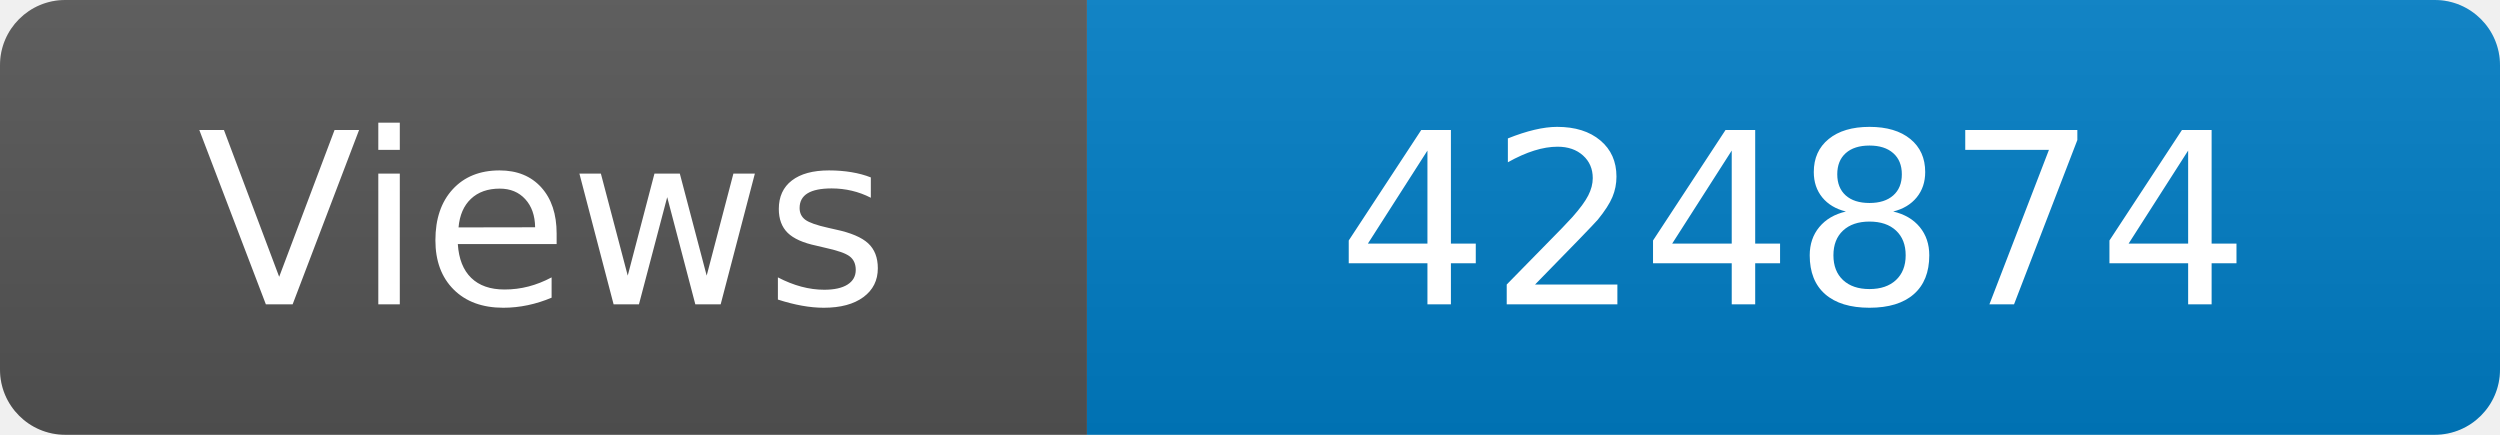
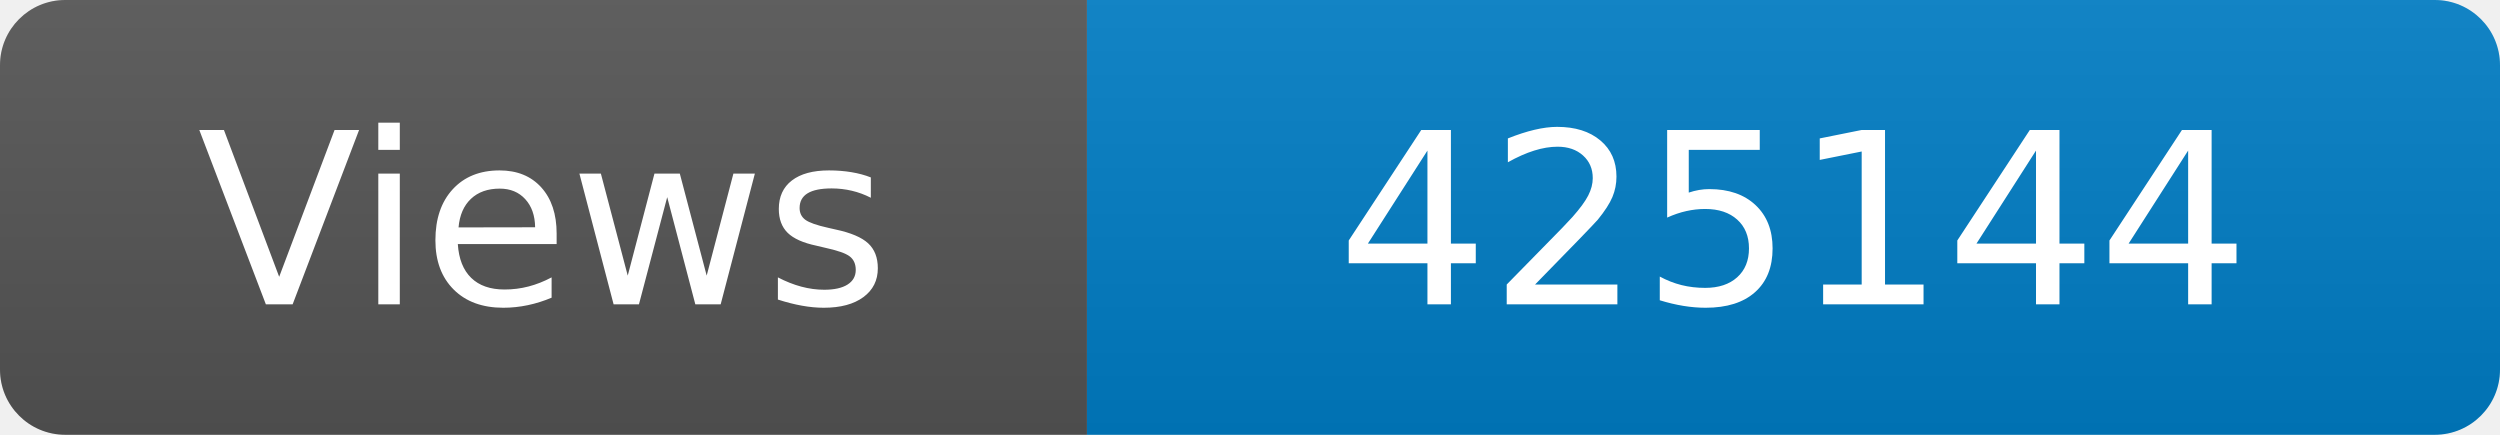
<svg xmlns="http://www.w3.org/2000/svg" width="115" height="20" role="img" aria-label="Maintained?: yes">
  <linearGradient id="s" x2="0" y2="100%">
    <stop offset="0" stop-color="#bbb" stop-opacity=".1" />
    <stop offset="1" stop-opacity=".1" />
  </linearGradient>
  <clipPath id="r">
    <rect width="115" height="20" rx="3" fill="#fff" />
  </clipPath>
  <g clip-path="url(#r)">
    <rect width="50" height="20" fill="#555" />
    <rect x="50" width="160" height="20" fill="#007ec6" />
    <rect width="115" height="20" fill="url(#s)" />
  </g>
  <g fill="#fff" text-anchor="middle" font-family="Verdana,Geneva,DejaVu Sans,sans-serif" font-size="110">
    <text x="250" y="140" transform="scale(.1)" fill="#fff">Views</text>
-     <text x="825" y="140" transform="scale(.1)" fill="#fff">424874</text>
+     <text x="825" y="140" transform="scale(.1)" fill="#fff">425144</text>
  </g>
</svg>
